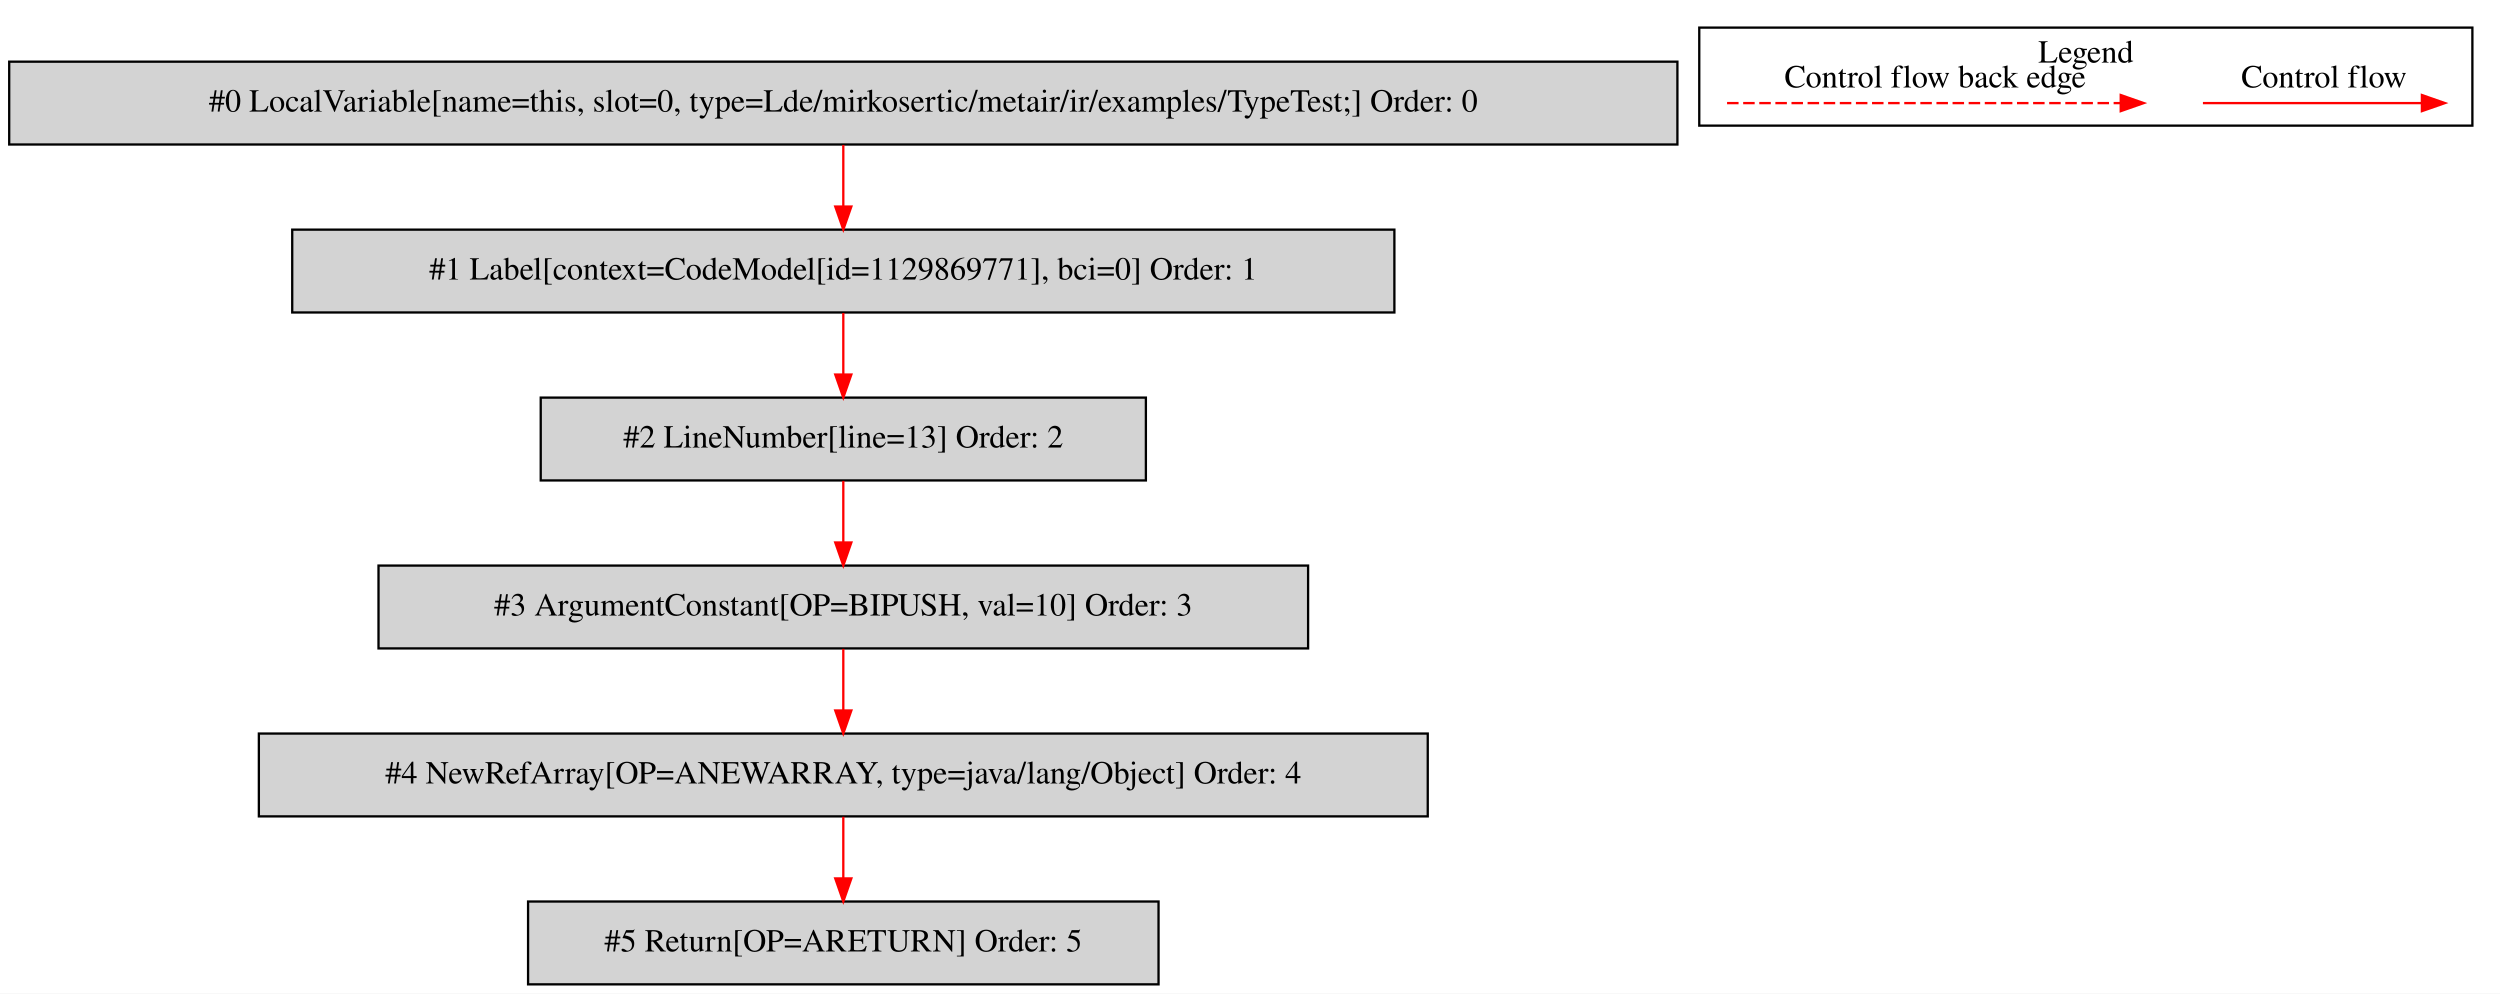
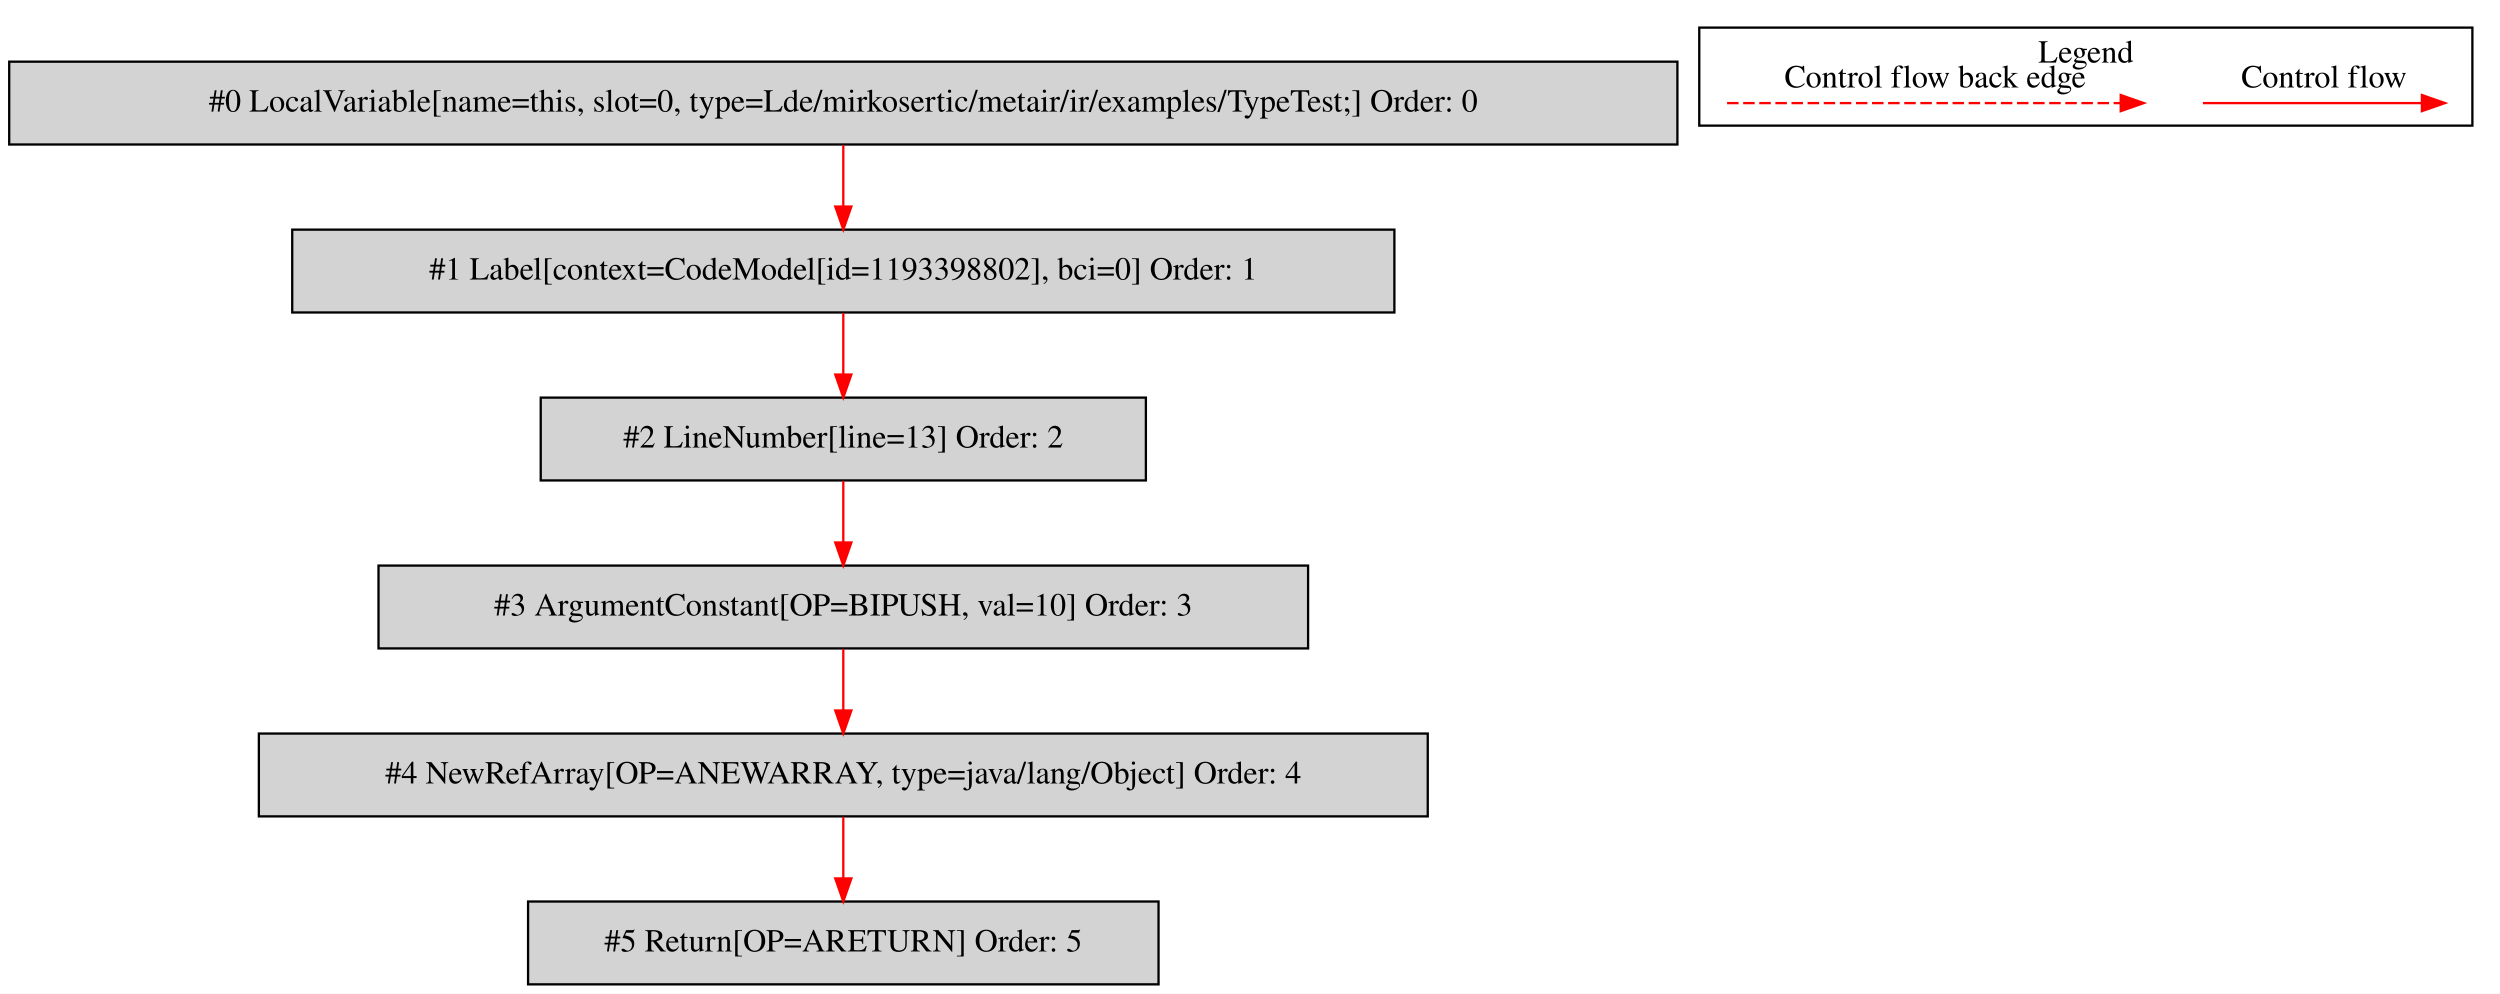
<svg xmlns="http://www.w3.org/2000/svg" width="1087pt" height="432pt" viewBox="0.00 0.00 1086.50 431.80">
  <g id="graph0" class="graph" transform="scale(1 1) rotate(0) translate(4 427.8)">
    <polygon fill="white" stroke="transparent" points="-4,4 -4,-427.8 1082.5,-427.8 1082.5,4 -4,4" />
    <g id="clust1" class="cluster">
      <polygon fill="none" stroke="black" points="734.5,-373.2 734.5,-415.8 1070.5,-415.8 1070.5,-373.2 734.5,-373.2" />
      <text text-anchor="middle" x="902.5" y="-400.6" font-family="Times,serif" font-size="14.00">Legend</text>
    </g>
    <g id="node1" class="node">
      <polygon fill="lightgrey" stroke="black" points="725,-401 0,-401 0,-365 725,-365 725,-401" />
      <text text-anchor="middle" x="362.5" y="-379.3" font-family="Times,serif" font-size="14.00">#0 LocalVariable[name=this, slot=0, type=Lde/mirkosertic/metair/ir/examples/TypeTest;] Order: 0</text>
    </g>
    <g id="node2" class="node">
      <polygon fill="lightgrey" stroke="black" points="602,-328 123,-328 123,-292 602,-292 602,-328" />
-       <text text-anchor="middle" x="362.5" y="-306.3" font-family="Times,serif" font-size="14.00">#1 Label[context=CodeModel[id=1129869771], bci=0] Order: 1</text>
+       <text text-anchor="middle" x="362.5" y="-306.3" font-family="Times,serif" font-size="14.00">#1 Label[context=CodeModel[id=1193398802], bci=0] Order: 1</text>
    </g>
    <g id="edge1" class="edge">
      <path fill="none" stroke="red" d="M362.5,-364.81C362.5,-356.79 362.5,-347.05 362.5,-338.07" />
      <polygon fill="red" stroke="red" points="366,-338.03 362.5,-328.03 359,-338.03 366,-338.03" />
    </g>
    <g id="node3" class="node">
      <polygon fill="lightgrey" stroke="black" points="494,-255 231,-255 231,-219 494,-219 494,-255" />
      <text text-anchor="middle" x="362.5" y="-233.3" font-family="Times,serif" font-size="14.00">#2 LineNumber[line=13] Order: 2</text>
    </g>
    <g id="edge2" class="edge">
      <path fill="none" stroke="red" d="M362.5,-291.81C362.5,-283.79 362.5,-274.05 362.5,-265.07" />
      <polygon fill="red" stroke="red" points="366,-265.03 362.5,-255.03 359,-265.03 366,-265.03" />
    </g>
    <g id="node4" class="node">
      <polygon fill="lightgrey" stroke="black" points="564.5,-182 160.5,-182 160.5,-146 564.5,-146 564.5,-182" />
      <text text-anchor="middle" x="362.5" y="-160.3" font-family="Times,serif" font-size="14.00">#3 ArgumentConstant[OP=BIPUSH, val=10] Order: 3</text>
    </g>
    <g id="edge3" class="edge">
      <path fill="none" stroke="red" d="M362.5,-218.81C362.5,-210.79 362.5,-201.05 362.5,-192.07" />
      <polygon fill="red" stroke="red" points="366,-192.03 362.5,-182.03 359,-192.03 366,-192.03" />
    </g>
    <g id="node5" class="node">
      <polygon fill="lightgrey" stroke="black" points="616.5,-109 108.5,-109 108.5,-73 616.5,-73 616.5,-109" />
      <text text-anchor="middle" x="362.5" y="-87.3" font-family="Times,serif" font-size="14.00">#4 NewRefArray[OP=ANEWARRAY, type=java/lang/Object] Order: 4</text>
    </g>
    <g id="edge4" class="edge">
      <path fill="none" stroke="red" d="M362.5,-145.81C362.5,-137.79 362.5,-128.05 362.5,-119.07" />
      <polygon fill="red" stroke="red" points="366,-119.03 362.5,-109.03 359,-119.03 366,-119.03" />
    </g>
    <g id="node6" class="node">
      <polygon fill="lightgrey" stroke="black" points="499.5,-36 225.5,-36 225.5,0 499.5,0 499.5,-36" />
      <text text-anchor="middle" x="362.5" y="-14.3" font-family="Times,serif" font-size="14.00">#5 Return[OP=ARETURN] Order: 5</text>
    </g>
    <g id="edge5" class="edge">
      <path fill="none" stroke="red" d="M362.5,-72.81C362.5,-64.79 362.5,-55.05 362.5,-46.07" />
      <polygon fill="red" stroke="red" points="366,-46.03 362.5,-36.03 359,-46.03 366,-46.03" />
    </g>
    <g id="edge6" class="edge">
      <path fill="none" stroke="red" d="M953.39,-383C964.61,-383 1022.74,-383 1048.36,-383" />
      <polygon fill="red" stroke="red" points="1048.56,-386.5 1058.56,-383 1048.56,-379.5 1048.56,-386.5" />
      <text text-anchor="middle" x="1006" y="-389.8" font-family="Times,serif" font-size="14.00">Control flow</text>
    </g>
    <g id="edge7" class="edge">
      <path fill="none" stroke="red" stroke-dasharray="5,2" d="M746.58,-383C763.55,-383 879.71,-383 917.58,-383" />
      <polygon fill="red" stroke="red" points="917.67,-386.5 927.67,-383 917.67,-379.5 917.67,-386.5" />
      <text text-anchor="middle" x="837" y="-389.8" font-family="Times,serif" font-size="14.00">Control flow back edge</text>
    </g>
  </g>
</svg>
